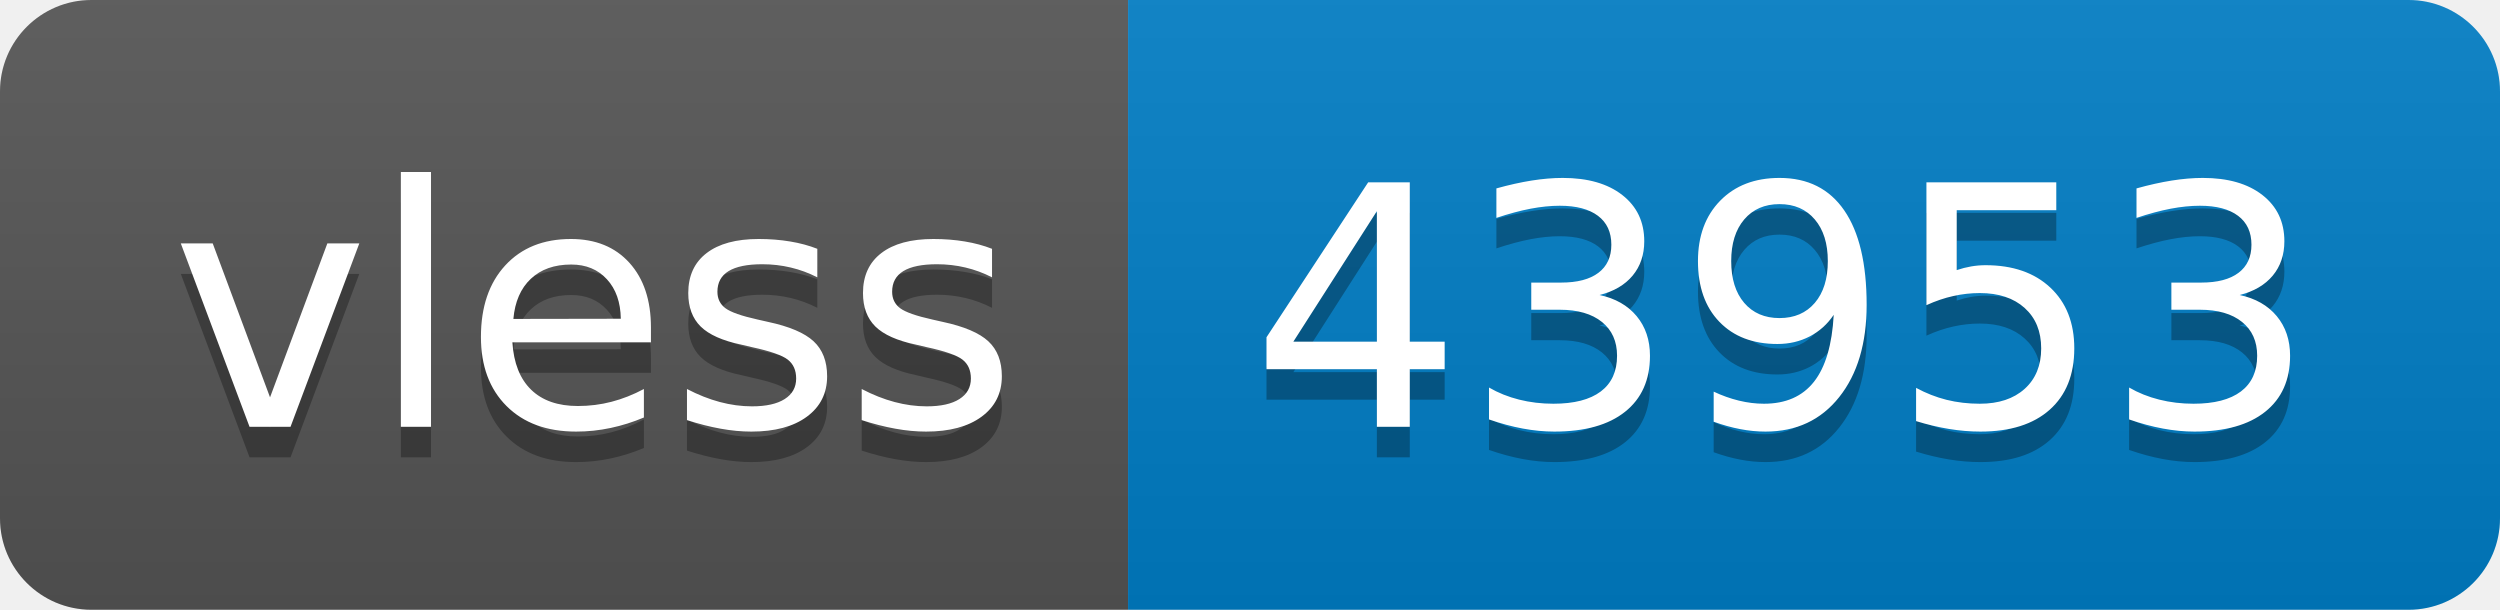
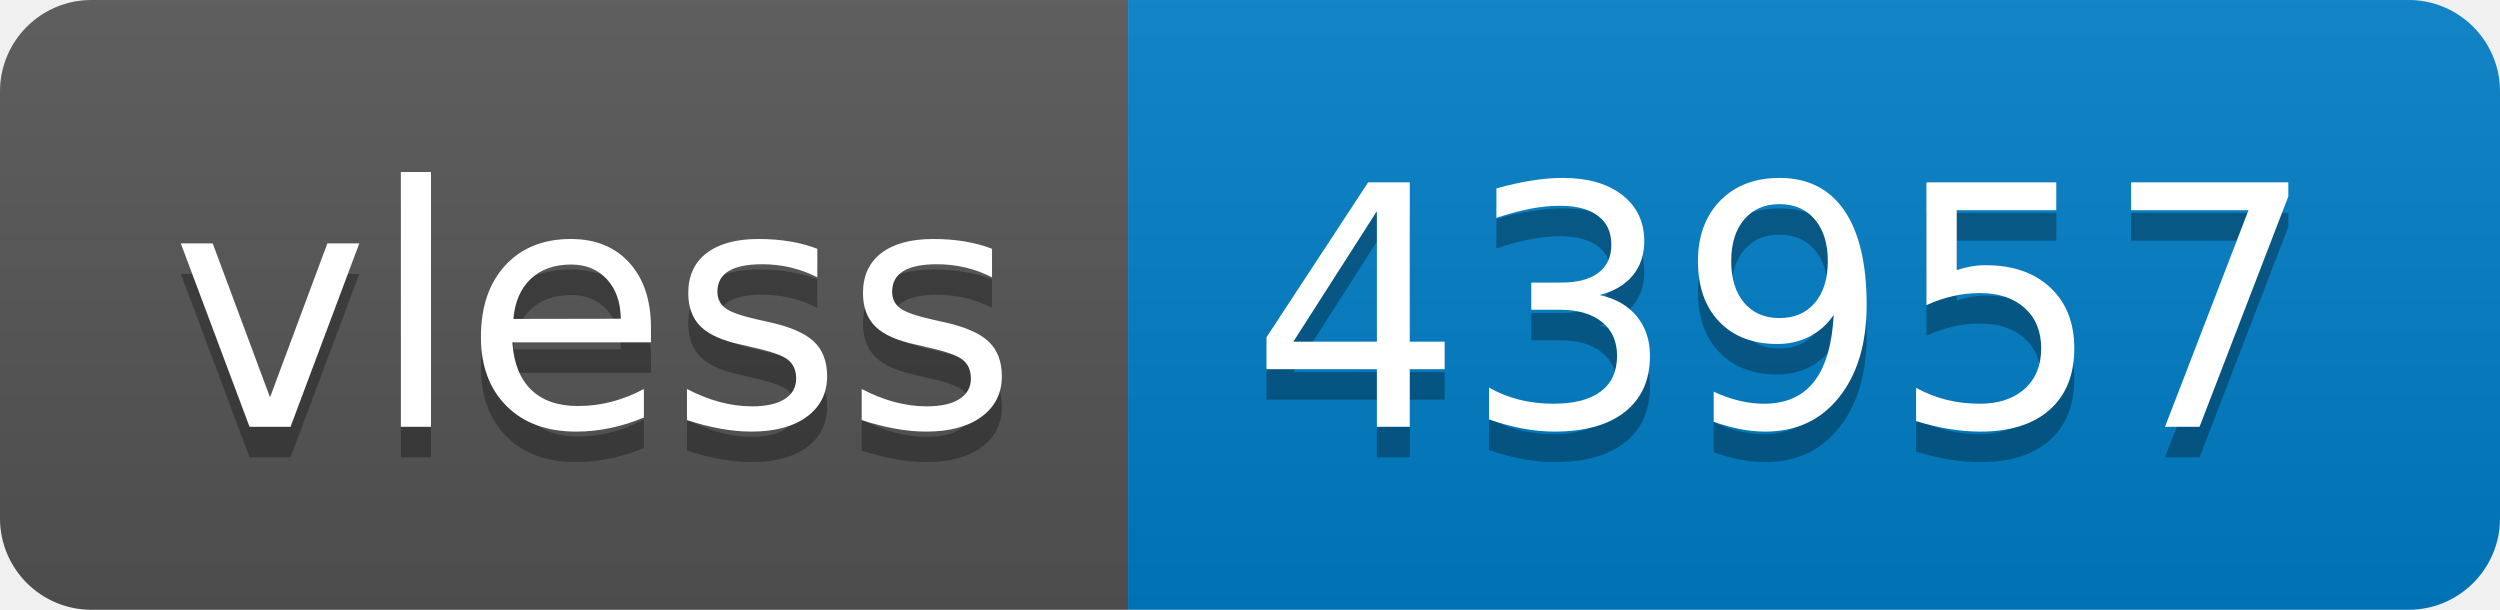
- <svg xmlns="http://www.w3.org/2000/svg" width="82" height="20" role="img" aria-label="vless: 43953">
+ <svg xmlns="http://www.w3.org/2000/svg" width="82" height="20" role="img" aria-label="vless: 43957">
  <linearGradient id="s" x2="0" y2="100%">
    <stop offset="0" stop-color="#bbb" stop-opacity=".1" />
    <stop offset="1" stop-opacity=".1" />
  </linearGradient>
  <clipPath id="r">
    <rect width="82" height="20" rx="3" fill="#fff" />
  </clipPath>
  <g clip-path="url(#r)">
    <rect width="37" height="20" fill="#555" />
    <rect x="37" width="45" height="20" fill="#007ec6" />
    <rect width="82" height="20" fill="url(#s)" />
  </g>
  <g fill="#fff" text-anchor="middle" font-family="Verdana,Geneva,DejaVu Sans,sans-serif" text-rendering="geometricPrecision" font-size="110">
    <text aria-hidden="true" x="195" y="150" fill="#010101" fill-opacity=".3" transform="scale(.1)" textLength="270">vless</text>
    <text x="195" y="140" transform="scale(.1)" fill="#fff" textLength="270">vless</text>
-     <text aria-hidden="true" x="585" y="150" fill="#010101" fill-opacity=".3" transform="scale(.1)" textLength="350">43953</text>
-     <text x="585" y="140" transform="scale(.1)" fill="#fff" textLength="350">43953</text>
+     <text aria-hidden="true" x="585" y="150" fill="#010101" fill-opacity=".3" transform="scale(.1)" textLength="350">43957</text>
+     <text x="585" y="140" transform="scale(.1)" fill="#fff" textLength="350">43957</text>
  </g>
</svg>
